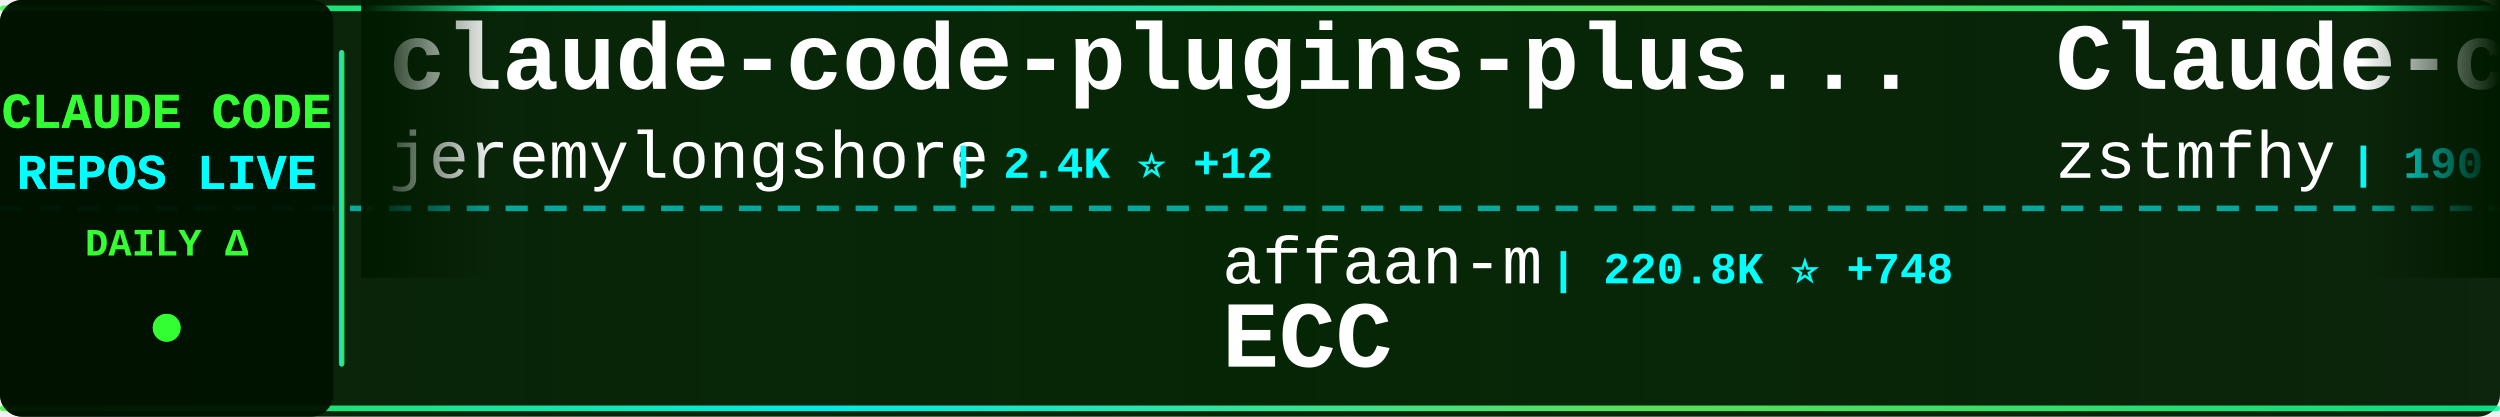
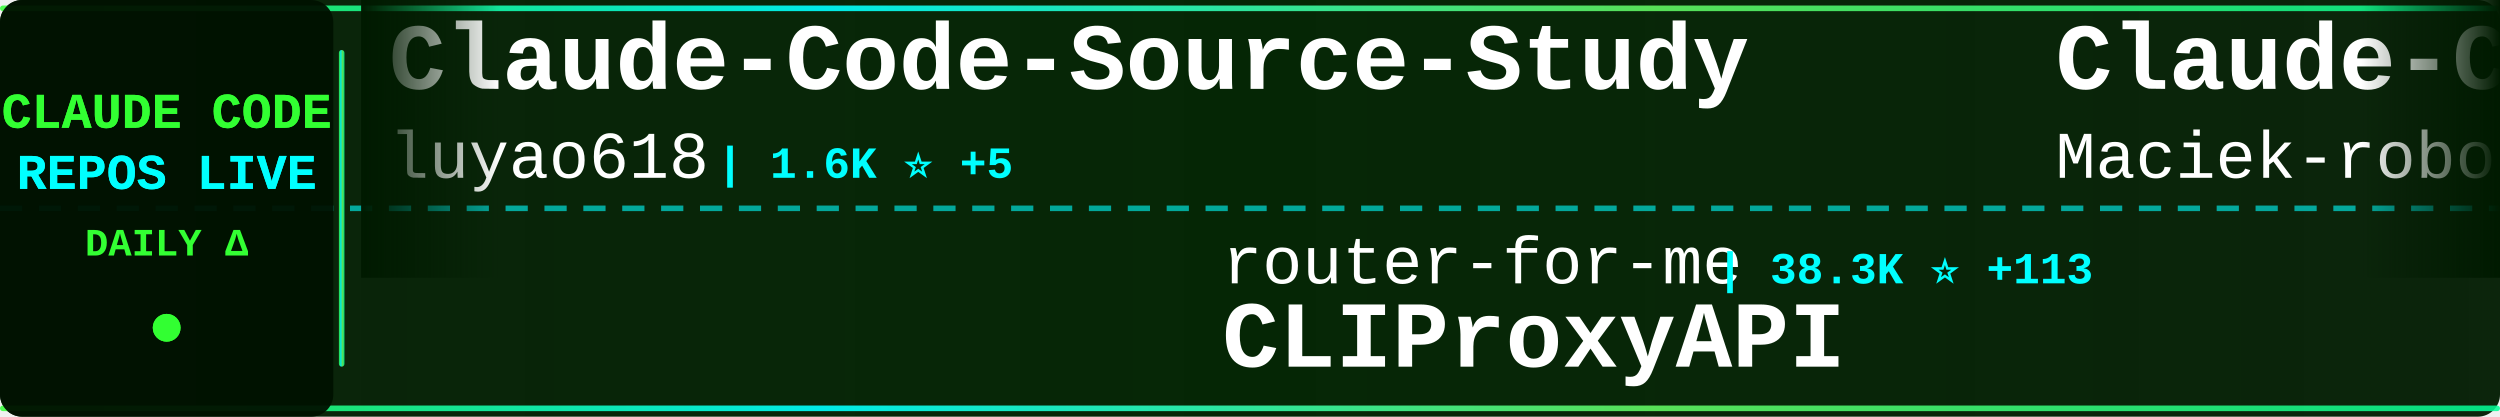
<svg xmlns="http://www.w3.org/2000/svg" width="900" height="150">
  <defs>
    <linearGradient id="tickerBg" x1="0%" y1="0%" x2="100%" y2="0%">
      <stop offset="0%" style="stop-color:#001a00;stop-opacity:0.95" />
      <stop offset="50%" style="stop-color:#002200;stop-opacity:0.98" />
      <stop offset="100%" style="stop-color:#001a00;stop-opacity:0.95" />
    </linearGradient>
    <linearGradient id="borderGrad" x1="0%" y1="0%" x2="100%" y2="0%">
      <stop offset="0%" style="stop-color:#33ff33;stop-opacity:0.85">
        <animate attributeName="stop-opacity" values="0.85;1;0.85" dur="2s" repeatCount="indefinite" />
      </stop>
      <stop offset="33%" style="stop-color:#00ffff;stop-opacity:0.9">
        <animate attributeName="stop-opacity" values="0.9;1;0.9" dur="2.2s" repeatCount="indefinite" />
      </stop>
      <stop offset="66%" style="stop-color:#66ff66;stop-opacity:0.85">
        <animate attributeName="stop-opacity" values="0.85;1;0.85" dur="1.8s" repeatCount="indefinite" />
      </stop>
      <stop offset="100%" style="stop-color:#00ff99;stop-opacity:0.85">
        <animate attributeName="stop-opacity" values="0.85;1;0.85" dur="2s" repeatCount="indefinite" />
      </stop>
    </linearGradient>
    <filter id="textGlow">
      <feGaussianBlur stdDeviation="0.1" result="coloredBlur" />
      <feMerge>
        <feMergeNode in="coloredBlur" />
        <feMergeNode in="SourceGraphic" />
      </feMerge>
    </filter>
    <filter id="metricGlow">
      <feGaussianBlur stdDeviation="0.2" result="coloredBlur" />
      <feMerge>
        <feMergeNode in="coloredBlur" />
        <feMergeNode in="SourceGraphic" />
      </feMerge>
    </filter>
    <linearGradient id="leftFade" x1="0%" y1="0%" x2="100%" y2="0%">
      <stop offset="0%" style="stop-color:#001a00;stop-opacity:1" />
      <stop offset="100%" style="stop-color:#001a00;stop-opacity:0" />
    </linearGradient>
    <linearGradient id="rightFade" x1="0%" y1="0%" x2="100%" y2="0%">
      <stop offset="0%" style="stop-color:#001a00;stop-opacity:0" />
      <stop offset="100%" style="stop-color:#001a00;stop-opacity:1" />
    </linearGradient>
  </defs>
  <rect width="900" height="150" fill="url(#tickerBg)" rx="8" />
  <rect x="0" y="2" width="900" height="2" fill="url(#borderGrad)" rx="1" />
  <rect x="0" y="146" width="900" height="2" fill="url(#borderGrad)" rx="1" />
  <line x1="0" y1="75" x2="900" y2="75" stroke="#00ffff" stroke-width="2" stroke-dasharray="8 6" opacity="0.6" />
  <rect x="0" y="0" width="120" height="150" fill="#001100" opacity="0.95" rx="8" />
  <text x="60" y="46" font-family="'Courier New', monospace" font-size="18" font-weight="bold" fill="#33ff33" text-anchor="middle" filter="url(#textGlow)">
    CLAUDE CODE
  </text>
  <text x="60" y="68" font-family="'Courier New', monospace" font-size="18" font-weight="bold" fill="#00ffff" text-anchor="middle" filter="url(#textGlow)">
    REPOS LIVE
  </text>
  <text x="60" y="92" font-family="'Courier New', monospace" font-size="14" font-weight="bold" fill="#33ff33" text-anchor="middle">
    DAILY Δ
  </text>
  <circle cx="60" cy="118" r="5" fill="#33ff33" filter="url(#metricGlow)">
    <animate attributeName="r" values="4;6;4" dur="1.5s" repeatCount="indefinite" />
    <animate attributeName="opacity" values="0.6;1;0.6" dur="1.5s" repeatCount="indefinite" />
  </circle>
  <rect x="122" y="18" width="2" height="114" fill="url(#borderGrad)" rx="1" />
  <clipPath id="tickerClip">
    <rect x="130" y="0" width="770" height="150" />
  </clipPath>
  <g clip-path="url(#tickerClip)">
    <g id="tickerItems">
      <animateTransform attributeName="transform" attributeType="XML" type="translate" from="0 0" to="-3000 0" dur="54s" repeatCount="indefinite" />
      <g transform="translate(0, 0)">
-         <text x="140" y="32" font-family="'Courier New', monospace" font-size="34" font-weight="bold" fill="#ffffff">claude-code-plugins-plus...</text>
-         <text x="140" y="64" font-family="'Courier New', monospace" font-size="24" font-weight="normal" fill="#ffffff" opacity="1.0">jeremylongshore</text>
-         <text x="342" y="64" font-family="'Courier New', monospace" font-size="16" font-weight="bold" fill="#00ffff"> | 2.4K ⭐ +12</text>
+         <text x="140" y="32" font-family="'Courier New', monospace" font-size="34" font-weight="bold" fill="#ffffff">Claude-Code-Source-Study</text>
+         <text x="140" y="64" font-family="'Courier New', monospace" font-size="24" font-weight="normal" fill="#ffffff" opacity="1.0">luyao618</text>
+         <text x="258" y="64" font-family="'Courier New', monospace" font-size="16" font-weight="bold" fill="#00ffff"> | 1.6K ⭐ +5</text>
      </g>
      <g transform="translate(300, 0)">
-         <text x="140" y="102" font-family="'Courier New', monospace" font-size="24" font-weight="normal" fill="#ffffff" opacity="1.0">affaan-m</text>
-         <text x="258" y="102" font-family="'Courier New', monospace" font-size="16" font-weight="bold" fill="#00ffff"> | 220.8K ⭐ +748</text>
-         <text x="140" y="132" font-family="'Courier New', monospace" font-size="34" font-weight="bold" fill="#ffffff">ECC</text>
+         <text x="140" y="102" font-family="'Courier New', monospace" font-size="24" font-weight="normal" fill="#ffffff" opacity="1.0">router-for-me</text>
+         <text x="318" y="102" font-family="'Courier New', monospace" font-size="16" font-weight="bold" fill="#00ffff"> | 38.3K ⭐ +113</text>
+         <text x="140" y="132" font-family="'Courier New', monospace" font-size="34" font-weight="bold" fill="#ffffff">CLIProxyAPI</text>
      </g>
      <g transform="translate(600, 0)">
-         <text x="140" y="32" font-family="'Courier New', monospace" font-size="34" font-weight="bold" fill="#ffffff">Claude-code</text>
-         <text x="140" y="64" font-family="'Courier New', monospace" font-size="24" font-weight="normal" fill="#ffffff" opacity="1.0">zstmfhy</text>
-         <text x="246" y="64" font-family="'Courier New', monospace" font-size="16" font-weight="bold" fill="#00ffff"> | 190 ⭐</text>
+         <text x="140" y="32" font-family="'Courier New', monospace" font-size="34" font-weight="bold" fill="#ffffff">Claude-Code-Usage-Monito...</text>
+         <text x="140" y="64" font-family="'Courier New', monospace" font-size="24" font-weight="normal" fill="#ffffff" opacity="1.0">Maciek-roboblog</text>
+         <text x="342" y="64" font-family="'Courier New', monospace" font-size="16" font-weight="bold" fill="#00ffff"> | 8.3K ⭐ +9</text>
      </g>
      <g transform="translate(900, 0)">
-         <text x="140" y="102" font-family="'Courier New', monospace" font-size="24" font-weight="normal" fill="#ffffff" opacity="1.0">777genius</text>
-         <text x="270" y="102" font-family="'Courier New', monospace" font-size="16" font-weight="bold" fill="#00ffff"> | 915 ⭐</text>
-         <text x="140" y="132" font-family="'Courier New', monospace" font-size="34" font-weight="bold" fill="#ffffff">claude-code-source-code</text>
+         <text x="140" y="102" font-family="'Courier New', monospace" font-size="24" font-weight="normal" fill="#ffffff" opacity="1.0">ghuntley</text>
+         <text x="258" y="102" font-family="'Courier New', monospace" font-size="16" font-weight="bold" fill="#00ffff"> | 986 ⭐</text>
+         <text x="140" y="132" font-family="'Courier New', monospace" font-size="34" font-weight="bold" fill="#ffffff">claude-code-source-code-...</text>
      </g>
      <g transform="translate(1200, 0)">
-         <text x="140" y="32" font-family="'Courier New', monospace" font-size="34" font-weight="bold" fill="#ffffff">awesome-claude-code-suba...</text>
-         <text x="140" y="64" font-family="'Courier New', monospace" font-size="24" font-weight="normal" fill="#ffffff" opacity="1.0">VoltAgent</text>
-         <text x="270" y="64" font-family="'Courier New', monospace" font-size="16" font-weight="bold" fill="#00ffff"> | 22.3K ⭐ +29</text>
+         <text x="140" y="32" font-family="'Courier New', monospace" font-size="34" font-weight="bold" fill="#ffffff">claude-code-source-build</text>
+         <text x="140" y="64" font-family="'Courier New', monospace" font-size="24" font-weight="normal" fill="#ffffff" opacity="1.0">andrew-kramer-inno</text>
+         <text x="378" y="64" font-family="'Courier New', monospace" font-size="16" font-weight="bold" fill="#00ffff"> | 589 ⭐</text>
      </g>
      <g transform="translate(1500, 0)">
-         <text x="140" y="102" font-family="'Courier New', monospace" font-size="24" font-weight="normal" fill="#ffffff" opacity="1.0">nicedreamzapp</text>
-         <text x="318" y="102" font-family="'Courier New', monospace" font-size="16" font-weight="bold" fill="#00ffff"> | 2.8K ⭐ +4</text>
-         <text x="140" y="132" font-family="'Courier New', monospace" font-size="34" font-weight="bold" fill="#ffffff">claude-code-local</text>
+         <text x="140" y="102" font-family="'Courier New', monospace" font-size="24" font-weight="normal" fill="#ffffff" opacity="1.0">Windy3f3f3f3f</text>
+         <text x="318" y="102" font-family="'Courier New', monospace" font-size="16" font-weight="bold" fill="#00ffff"> | 2.7K ⭐ +12</text>
+         <text x="140" y="132" font-family="'Courier New', monospace" font-size="34" font-weight="bold" fill="#ffffff">how-claude-code-works</text>
      </g>
      <g transform="translate(1800, 0)">
-         <text x="140" y="32" font-family="'Courier New', monospace" font-size="34" font-weight="bold" fill="#ffffff">claude-code-pm-course</text>
-         <text x="140" y="64" font-family="'Courier New', monospace" font-size="24" font-weight="normal" fill="#ffffff" opacity="1.0">carlvellotti</text>
-         <text x="306" y="64" font-family="'Courier New', monospace" font-size="16" font-weight="bold" fill="#00ffff"> | 2.1K ⭐ +1</text>
+         <text x="140" y="32" font-family="'Courier New', monospace" font-size="34" font-weight="bold" fill="#ffffff">ECC</text>
+         <text x="140" y="64" font-family="'Courier New', monospace" font-size="24" font-weight="normal" fill="#ffffff" opacity="1.0">affaan-m</text>
+         <text x="258" y="64" font-family="'Courier New', monospace" font-size="16" font-weight="bold" fill="#00ffff"> | 221.0K ⭐ +756</text>
      </g>
      <g transform="translate(2100, 0)">
-         <text x="140" y="102" font-family="'Courier New', monospace" font-size="24" font-weight="normal" fill="#ffffff" opacity="1.0">frankbria</text>
-         <text x="270" y="102" font-family="'Courier New', monospace" font-size="16" font-weight="bold" fill="#00ffff"> | 9.5K ⭐ +7</text>
-         <text x="140" y="132" font-family="'Courier New', monospace" font-size="34" font-weight="bold" fill="#ffffff">ralph-claude-code</text>
+         <text x="140" y="102" font-family="'Courier New', monospace" font-size="24" font-weight="normal" fill="#ffffff" opacity="1.0">Chachamaru127</text>
+         <text x="318" y="102" font-family="'Courier New', monospace" font-size="16" font-weight="bold" fill="#00ffff"> | 2.9K ⭐ +7</text>
+         <text x="140" y="132" font-family="'Courier New', monospace" font-size="34" font-weight="bold" fill="#ffffff">claude-code-harness</text>
      </g>
      <g transform="translate(2400, 0)">
-         <text x="140" y="32" font-family="'Courier New', monospace" font-size="34" font-weight="bold" fill="#ffffff">claude-code-hub</text>
-         <text x="140" y="64" font-family="'Courier New', monospace" font-size="24" font-weight="normal" fill="#ffffff" opacity="1.0">ding113</text>
-         <text x="246" y="64" font-family="'Courier New', monospace" font-size="16" font-weight="bold" fill="#00ffff"> | 3.2K ⭐ +9</text>
+         <text x="140" y="32" font-family="'Courier New', monospace" font-size="34" font-weight="bold" fill="#ffffff">claude-code-infrastructu...</text>
+         <text x="140" y="64" font-family="'Courier New', monospace" font-size="24" font-weight="normal" fill="#ffffff" opacity="1.0">diet103</text>
+         <text x="246" y="64" font-family="'Courier New', monospace" font-size="16" font-weight="bold" fill="#00ffff"> | 9.7K ⭐ +1</text>
      </g>
      <g transform="translate(2700, 0)">
-         <text x="140" y="102" font-family="'Courier New', monospace" font-size="24" font-weight="normal" fill="#ffffff" opacity="1.0">FlorianBruniaux</text>
-         <text x="342" y="102" font-family="'Courier New', monospace" font-size="16" font-weight="bold" fill="#00ffff"> | 5.2K ⭐ +12</text>
-         <text x="140" y="132" font-family="'Courier New', monospace" font-size="34" font-weight="bold" fill="#ffffff">claude-code-ultimate-gui...</text>
+         <text x="140" y="102" font-family="'Courier New', monospace" font-size="24" font-weight="normal" fill="#ffffff" opacity="1.0">disler</text>
+         <text x="234" y="102" font-family="'Courier New', monospace" font-size="16" font-weight="bold" fill="#00ffff"> | 3.8K ⭐ +2</text>
+         <text x="140" y="132" font-family="'Courier New', monospace" font-size="34" font-weight="bold" fill="#ffffff">claude-code-hooks-master...</text>
      </g>
      <g transform="translate(3000, 0)">
-         <text x="140" y="32" font-family="'Courier New', monospace" font-size="34" font-weight="bold" fill="#ffffff">claude-code-plugins-plus...</text>
-         <text x="140" y="64" font-family="'Courier New', monospace" font-size="24" font-weight="normal" fill="#ffffff" opacity="1.0">jeremylongshore</text>
-         <text x="342" y="64" font-family="'Courier New', monospace" font-size="16" font-weight="bold" fill="#00ffff"> | 2.4K ⭐ +12</text>
+         <text x="140" y="32" font-family="'Courier New', monospace" font-size="34" font-weight="bold" fill="#ffffff">Claude-Code-Source-Study</text>
+         <text x="140" y="64" font-family="'Courier New', monospace" font-size="24" font-weight="normal" fill="#ffffff" opacity="1.0">luyao618</text>
+         <text x="258" y="64" font-family="'Courier New', monospace" font-size="16" font-weight="bold" fill="#00ffff"> | 1.6K ⭐ +5</text>
      </g>
      <g transform="translate(3300, 0)">
-         <text x="140" y="102" font-family="'Courier New', monospace" font-size="24" font-weight="normal" fill="#ffffff" opacity="1.0">affaan-m</text>
-         <text x="258" y="102" font-family="'Courier New', monospace" font-size="16" font-weight="bold" fill="#00ffff"> | 220.8K ⭐ +748</text>
-         <text x="140" y="132" font-family="'Courier New', monospace" font-size="34" font-weight="bold" fill="#ffffff">ECC</text>
+         <text x="140" y="102" font-family="'Courier New', monospace" font-size="24" font-weight="normal" fill="#ffffff" opacity="1.0">router-for-me</text>
+         <text x="318" y="102" font-family="'Courier New', monospace" font-size="16" font-weight="bold" fill="#00ffff"> | 38.3K ⭐ +113</text>
+         <text x="140" y="132" font-family="'Courier New', monospace" font-size="34" font-weight="bold" fill="#ffffff">CLIProxyAPI</text>
      </g>
      <g transform="translate(3600, 0)">
-         <text x="140" y="32" font-family="'Courier New', monospace" font-size="34" font-weight="bold" fill="#ffffff">Claude-code</text>
-         <text x="140" y="64" font-family="'Courier New', monospace" font-size="24" font-weight="normal" fill="#ffffff" opacity="1.0">zstmfhy</text>
-         <text x="246" y="64" font-family="'Courier New', monospace" font-size="16" font-weight="bold" fill="#00ffff"> | 190 ⭐</text>
+         <text x="140" y="32" font-family="'Courier New', monospace" font-size="34" font-weight="bold" fill="#ffffff">Claude-Code-Usage-Monito...</text>
+         <text x="140" y="64" font-family="'Courier New', monospace" font-size="24" font-weight="normal" fill="#ffffff" opacity="1.0">Maciek-roboblog</text>
+         <text x="342" y="64" font-family="'Courier New', monospace" font-size="16" font-weight="bold" fill="#00ffff"> | 8.3K ⭐ +9</text>
      </g>
      <g transform="translate(3900, 0)">
-         <text x="140" y="102" font-family="'Courier New', monospace" font-size="24" font-weight="normal" fill="#ffffff" opacity="1.0">777genius</text>
-         <text x="270" y="102" font-family="'Courier New', monospace" font-size="16" font-weight="bold" fill="#00ffff"> | 915 ⭐</text>
-         <text x="140" y="132" font-family="'Courier New', monospace" font-size="34" font-weight="bold" fill="#ffffff">claude-code-source-code</text>
+         <text x="140" y="102" font-family="'Courier New', monospace" font-size="24" font-weight="normal" fill="#ffffff" opacity="1.0">ghuntley</text>
+         <text x="258" y="102" font-family="'Courier New', monospace" font-size="16" font-weight="bold" fill="#00ffff"> | 986 ⭐</text>
+         <text x="140" y="132" font-family="'Courier New', monospace" font-size="34" font-weight="bold" fill="#ffffff">claude-code-source-code-...</text>
      </g>
    </g>
  </g>
  <rect x="130" y="0" width="50" height="100" fill="url(#leftFade)" />
  <rect x="850" y="0" width="50" height="100" fill="url(#rightFade)" />
</svg>
